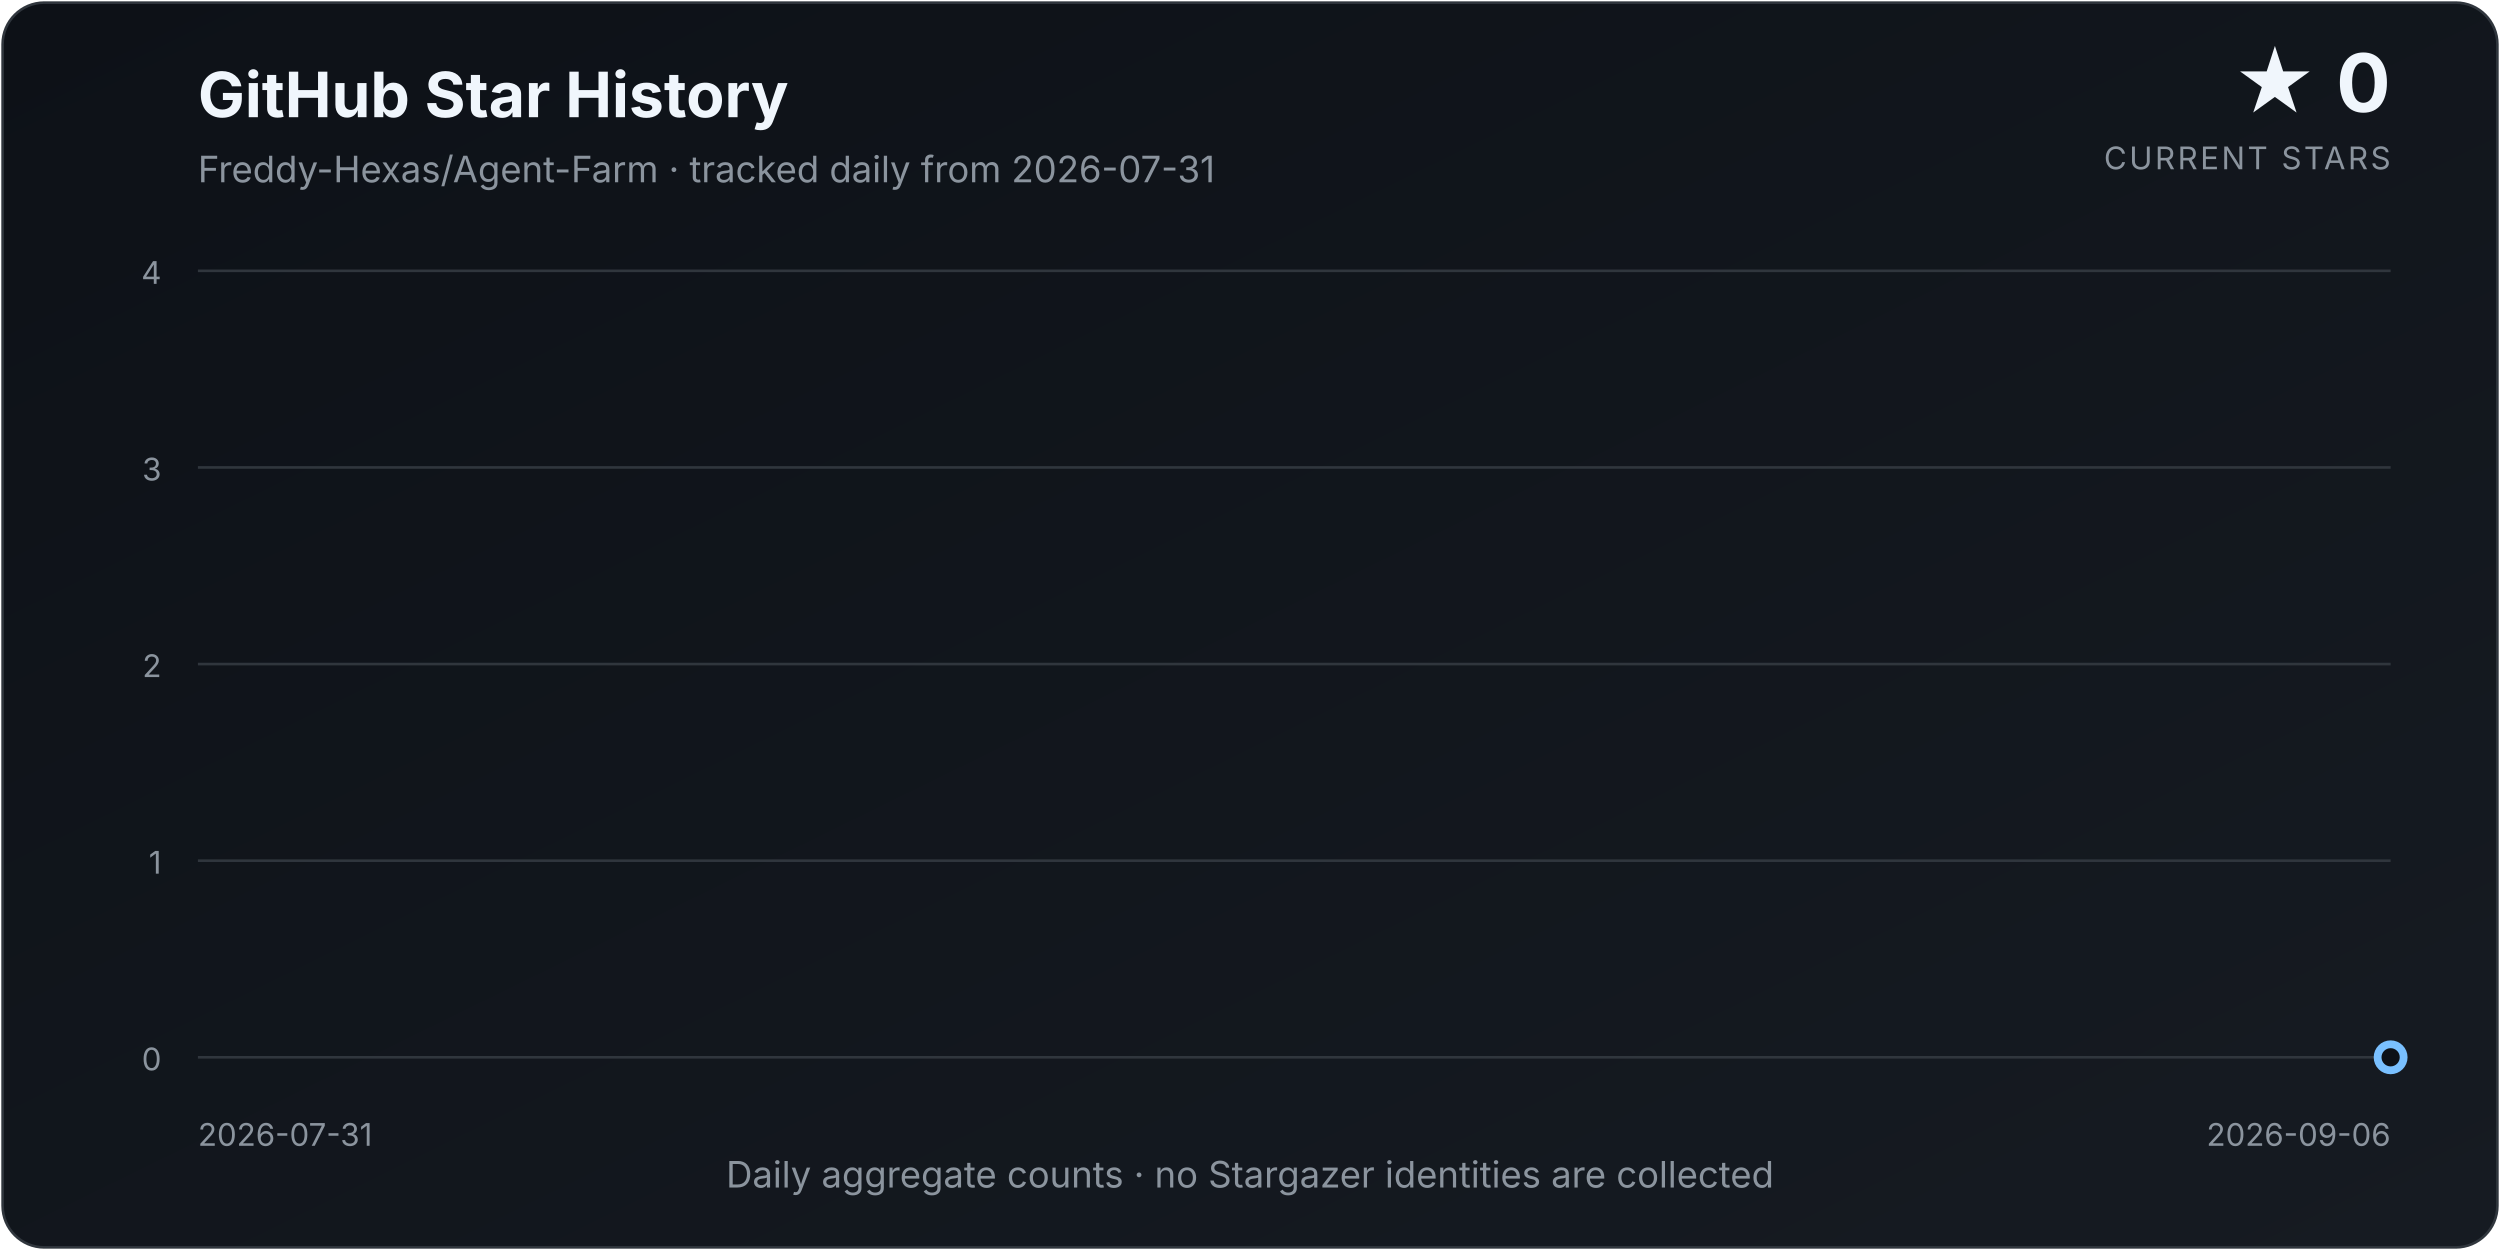
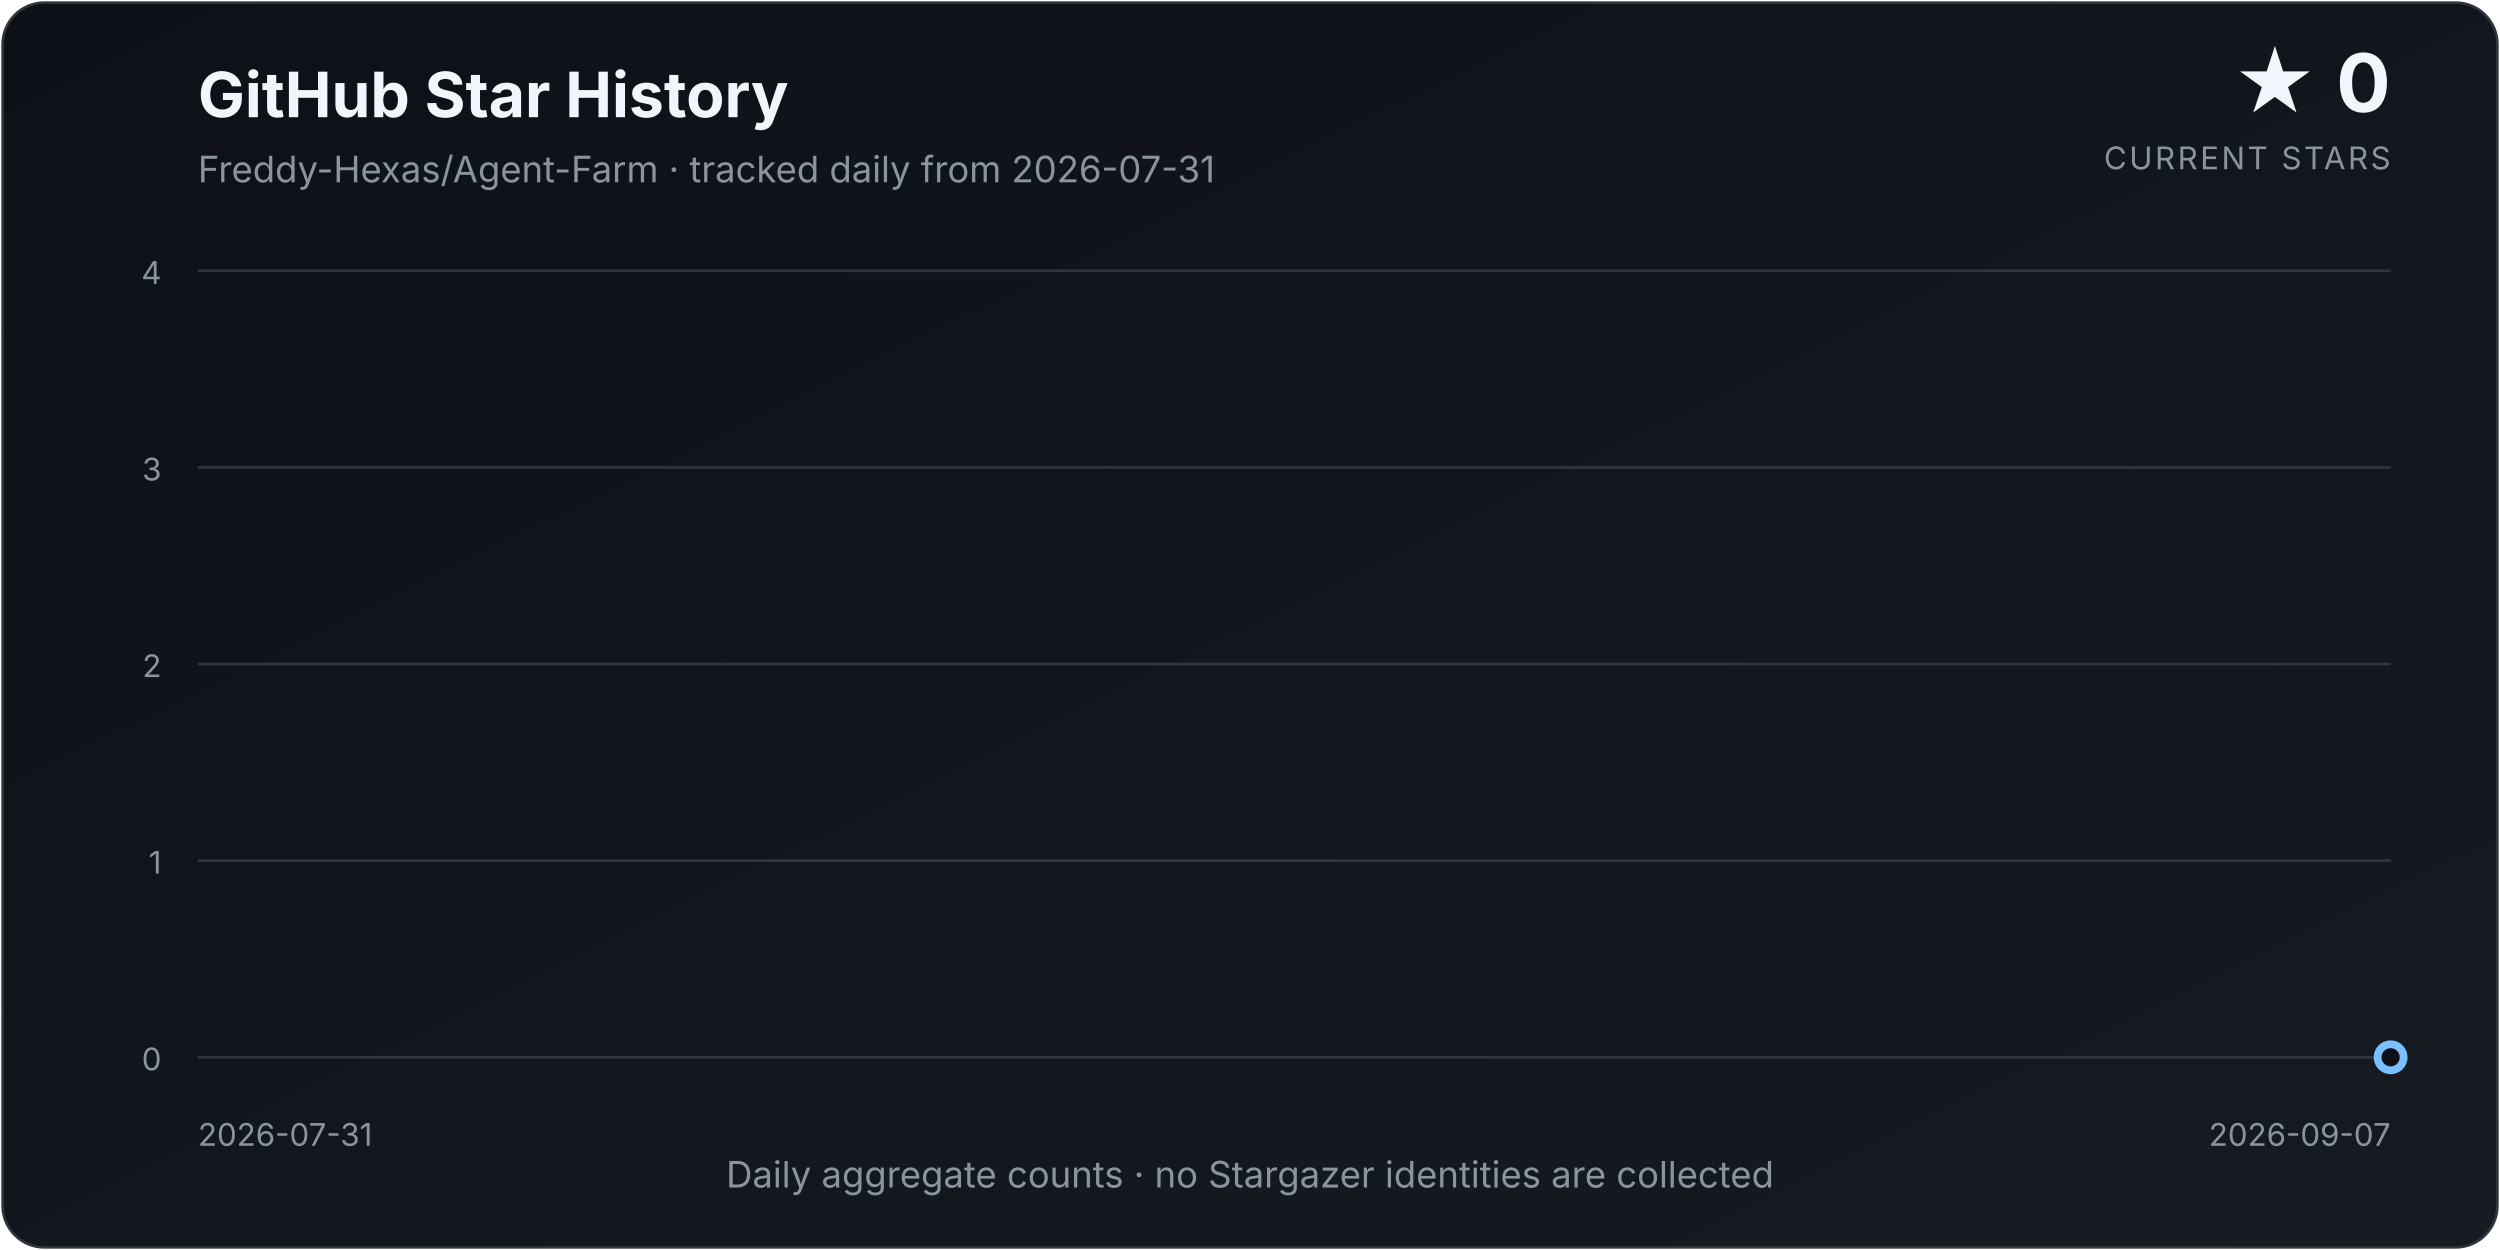
<svg xmlns="http://www.w3.org/2000/svg" width="960" height="480" viewBox="0 0 960 480" role="img" aria-labelledby="title description">
  <defs>
    <linearGradient id="background" x1="0" y1="0" x2="1" y2="1">
      <stop offset="0%" stop-color="#0d1117" />
      <stop offset="100%" stop-color="#161b22" />
    </linearGradient>
    <linearGradient id="area" x1="0" y1="0" x2="0" y2="1">
      <stop offset="0%" stop-color="#58a6ff" stop-opacity="0.34" />
      <stop offset="100%" stop-color="#58a6ff" stop-opacity="0.02" />
    </linearGradient>
    <filter id="glow" x="-30%" y="-30%" width="160%" height="160%">
      <feGaussianBlur stdDeviation="4" result="blur" />
      <feMerge>
        <feMergeNode in="blur" />
        <feMergeNode in="SourceGraphic" />
      </feMerge>
    </filter>
  </defs>
  <style>
    text { font-family: Inter, ui-sans-serif, system-ui, -apple-system, "Segoe UI", sans-serif; }
    .title { fill: #f0f6fc; font-size: 24px; font-weight: 700; }
    .subtitle { fill: #8b949e; font-size: 14px; }
    .count { fill: #f0f6fc; font-size: 31px; font-weight: 750; }
    .count-label { fill: #8b949e; font-size: 12px; letter-spacing: 0.08em; }
    .axis { fill: #8b949e; font-size: 12px; }
    .grid { stroke: #30363d; stroke-width: 1; }
  </style>
  <rect x="1" y="1" width="958" height="478" rx="16" fill="url(#background)" stroke="#30363d" />
  <text x="76" y="45" class="title">GitHub Star History</text>
  <text x="76" y="70" class="subtitle">Freddy-Hexas/Agent-Farm · tracked daily from 2026-07-31</text>
  <text x="918" y="43" class="count" text-anchor="end">★ 0</text>
  <text x="918" y="65" class="count-label" text-anchor="end">CURRENT STARS</text>
  <line x1="76" y1="406.00" x2="918" y2="406.00" class="grid" />
  <text x="62" y="411.00" class="axis" text-anchor="end">0</text>
  <line x1="76" y1="330.50" x2="918" y2="330.50" class="grid" />
  <text x="62" y="335.50" class="axis" text-anchor="end">1</text>
  <line x1="76" y1="255.00" x2="918" y2="255.00" class="grid" />
  <text x="62" y="260.00" class="axis" text-anchor="end">2</text>
  <line x1="76" y1="179.50" x2="918" y2="179.50" class="grid" />
  <text x="62" y="184.50" class="axis" text-anchor="end">3</text>
  <line x1="76" y1="104.00" x2="918" y2="104.00" class="grid" />
  <text x="62" y="109.00" class="axis" text-anchor="end">4</text>
-   <path d="M 76.00 406.00 L 76.00 406.00 L 98.76 406.00 L 121.51 406.00 L 144.27 406.00 L 167.03 406.00 L 189.78 406.00 L 212.54 406.00 L 235.30 406.00 L 258.05 406.00 L 280.81 406.00 L 303.57 406.00 L 326.32 406.00 L 349.08 406.00 L 371.84 406.00 L 394.59 406.00 L 417.35 406.00 L 440.11 406.00 L 462.86 406.00 L 485.62 406.00 L 508.38 406.00 L 531.14 406.00 L 553.89 406.00 L 576.65 406.00 L 599.41 406.00 L 622.16 406.00 L 644.92 406.00 L 667.68 406.00 L 690.43 406.00 L 713.19 406.00 L 735.95 406.00 L 758.70 406.00 L 781.46 406.00 L 804.22 406.00 L 826.97 406.00 L 849.73 406.00 L 872.49 406.00 L 895.24 406.00 L 918.00 406.00 L 918.00 406.00 Z" fill="url(#area)" />
-   <path d="M 76.00 406.00 L 98.76 406.00 L 121.51 406.00 L 144.27 406.00 L 167.03 406.00 L 189.78 406.00 L 212.54 406.00 L 235.30 406.00 L 258.05 406.00 L 280.81 406.00 L 303.57 406.00 L 326.32 406.00 L 349.08 406.00 L 371.84 406.00 L 394.59 406.00 L 417.35 406.00 L 440.11 406.00 L 462.86 406.00 L 485.62 406.00 L 508.38 406.00 L 531.14 406.00 L 553.89 406.00 L 576.65 406.00 L 599.41 406.00 L 622.16 406.00 L 644.92 406.00 L 667.68 406.00 L 690.43 406.00 L 713.19 406.00 L 735.95 406.00 L 758.70 406.00 L 781.46 406.00 L 804.22 406.00 L 826.97 406.00 L 849.73 406.00 L 872.49 406.00 L 895.24 406.00 L 918.00 406.00" fill="none" stroke="#58a6ff" stroke-width="3.5" stroke-linecap="round" stroke-linejoin="round" filter="url(#glow)" />
+   <path d="M 76.00 406.00 L 76.00 406.00 L 98.16 406.00 L 120.32 406.00 L 142.47 406.00 L 164.63 406.00 L 186.79 406.00 L 208.95 406.00 L 231.11 406.00 L 253.26 406.00 L 275.42 406.00 L 297.58 406.00 L 319.74 406.00 L 341.89 406.00 L 364.05 406.00 L 386.21 406.00 L 408.37 406.00 L 430.53 406.00 L 452.68 406.00 L 474.84 406.00 L 497.00 406.00 L 519.16 406.00 L 541.32 406.00 L 563.47 406.00 L 585.63 406.00 L 607.79 406.00 L 629.95 406.00 L 652.11 406.00 L 674.26 406.00 L 696.42 406.00 L 718.58 406.00 L 740.74 406.00 L 762.89 406.00 L 785.05 406.00 L 807.21 406.00 L 829.37 406.00 L 851.53 406.00 L 873.68 406.00 L 895.84 406.00 L 918.00 406.00 L 918.00 406.00 Z" fill="url(#area)" />
+   <path d="M 76.00 406.00 L 98.16 406.00 L 120.32 406.00 L 142.47 406.00 L 164.63 406.00 L 186.79 406.00 L 208.95 406.00 L 231.11 406.00 L 253.26 406.00 L 275.42 406.00 L 297.58 406.00 L 319.74 406.00 L 341.89 406.00 L 364.05 406.00 L 386.21 406.00 L 408.37 406.00 L 430.53 406.00 L 452.68 406.00 L 474.84 406.00 L 497.00 406.00 L 519.16 406.00 L 541.32 406.00 L 563.47 406.00 L 585.63 406.00 L 607.79 406.00 L 629.95 406.00 L 652.11 406.00 L 674.26 406.00 L 696.42 406.00 L 718.58 406.00 L 740.74 406.00 L 762.89 406.00 L 785.05 406.00 L 807.21 406.00 L 829.37 406.00 L 851.53 406.00 L 873.68 406.00 L 895.84 406.00 L 918.00 406.00" fill="none" stroke="#58a6ff" stroke-width="3.5" stroke-linecap="round" stroke-linejoin="round" filter="url(#glow)" />
  <circle cx="918.00" cy="406.00" r="5" fill="#0d1117" stroke="#79c0ff" stroke-width="3" />
  <text x="76" y="440" class="axis" text-anchor="start">2026-07-31</text>
-   <text x="918" y="440" class="axis" text-anchor="end">2026-09-06</text>
+   <text x="918" y="440" class="axis" text-anchor="end">2026-09-07</text>
  <text x="480.0" y="456" class="subtitle" text-anchor="middle">Daily aggregate counts · no Stargazer identities are collected</text>
</svg>
